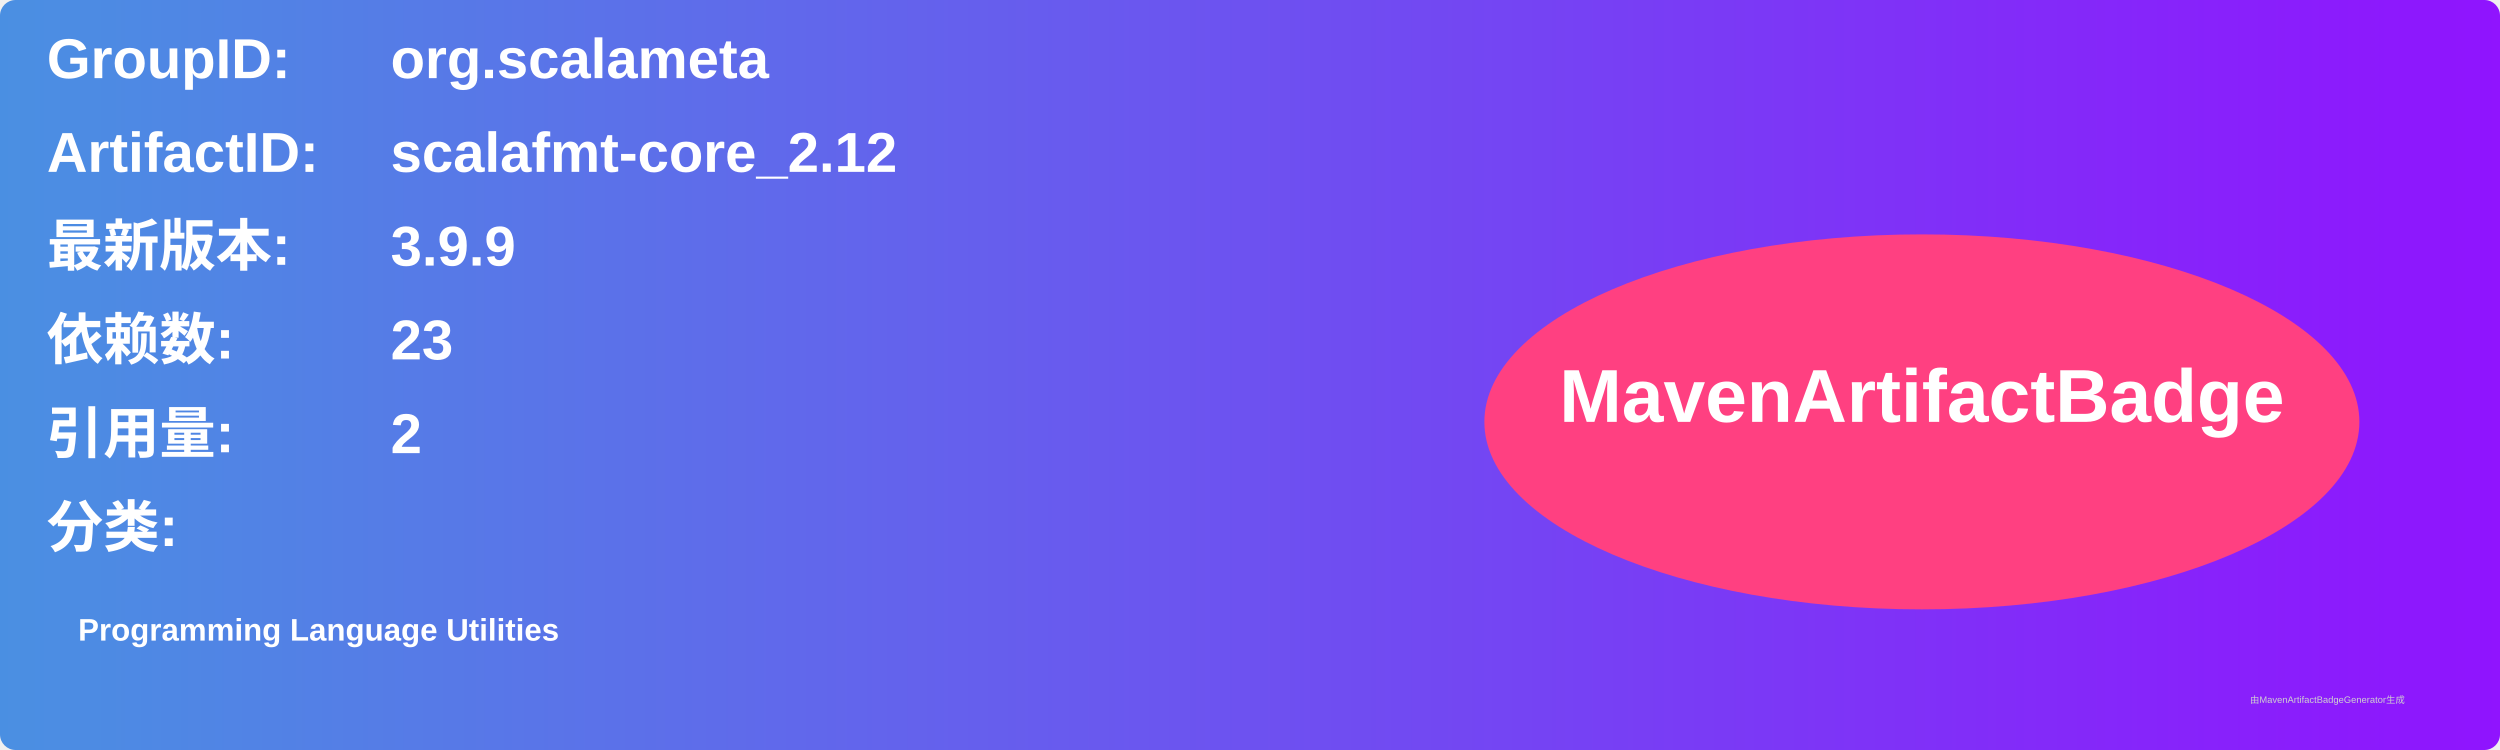
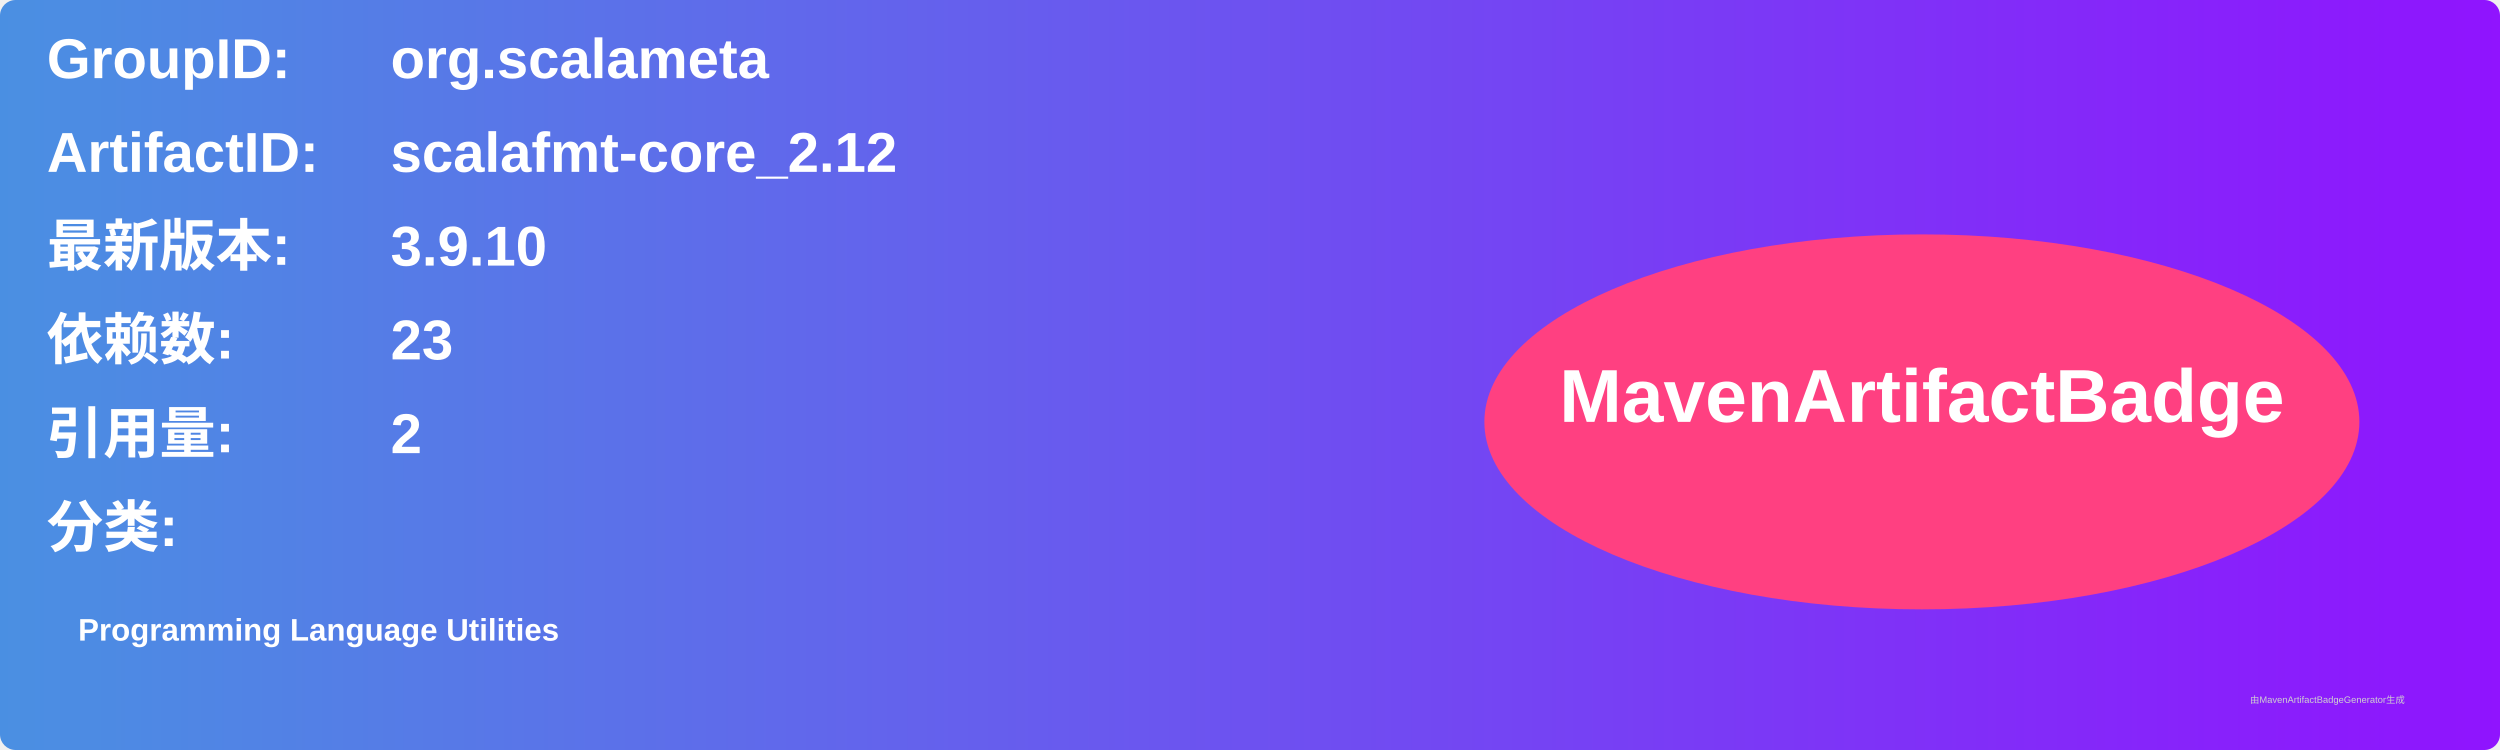
<svg xmlns="http://www.w3.org/2000/svg" width="800" height="240" viewBox="0 0 800 240">
  <linearGradient id="grad" x1="0%" y1="0%" x2="100%" y2="0%">
    <stop offset="0%" stop-color="#4a90e2" />
    <stop offset="100%" stop-color="#9013fe" />
  </linearGradient>
  <rect width="100%" height="100%" rx="5" ry="5" fill="url(#grad)" />
  <g transform="translate(15, 15)">
    <text x="0" y="10" font-family="Arial" font-size="18" fill="white" font-weight="bold" width="260">GroupID:</text>
    <text x="110" y="10" font-family="Arial" font-size="18" fill="white" font-weight="bold" width="460">org.scalameta</text>
    <text x="0" y="40" font-family="Arial" font-size="18" fill="white" font-weight="bold" width="260">ArtifactID:</text>
    <text x="110" y="40" font-family="Arial" font-size="18" fill="white" font-weight="bold" width="460">scalafmt-core_2.12</text>
    <text x="0" y="70" font-family="Arial" font-size="18" fill="white" font-weight="bold">最新版本:</text>
    <text x="110" y="70" font-family="Arial" font-size="18" fill="white" font-weight="bold">
-       <tspan font-weight="bold">3.9.9</tspan>
+       <tspan font-weight="bold">3.9.10</tspan>
    </text>
    <text x="0" y="100" font-family="Arial" font-size="18" fill="white" font-weight="bold">依赖数: </text>
    <text x="110" y="100" font-family="Arial" font-size="18" fill="white">
      <tspan font-weight="bold">23</tspan>
    </text>
    <text x="0" y="130" font-family="Arial" font-size="18" fill="white" font-weight="bold">引用量: </text>
    <text x="110" y="130" font-family="Arial" font-size="18" fill="white">
      <tspan font-weight="bold">2</tspan>
    </text>
    <text x="0" y="160" font-family="Arial" font-size="18" fill="white" font-weight="bold">分类:</text>
    <text x="10" y="190" font-family="Arial" font-size="10" fill="white">
      <tspan font-weight="bold">Programming Language Utilities</tspan>
    </text>
    <ellipse cx="600" cy="120" rx="140" ry="60" fill="#ff4081" />
    <text x="600" y="120" text-anchor="middle" font-family="Arial" font-size="24" fill="white" font-weight="bold">MavenArtifactBadge</text>
  </g>
  <text x="720" y="225" font-family="Arial" font-size="3" fill="#d0d0d0">由MavenArtifactBadgeGenerator生成</text>
</svg>
